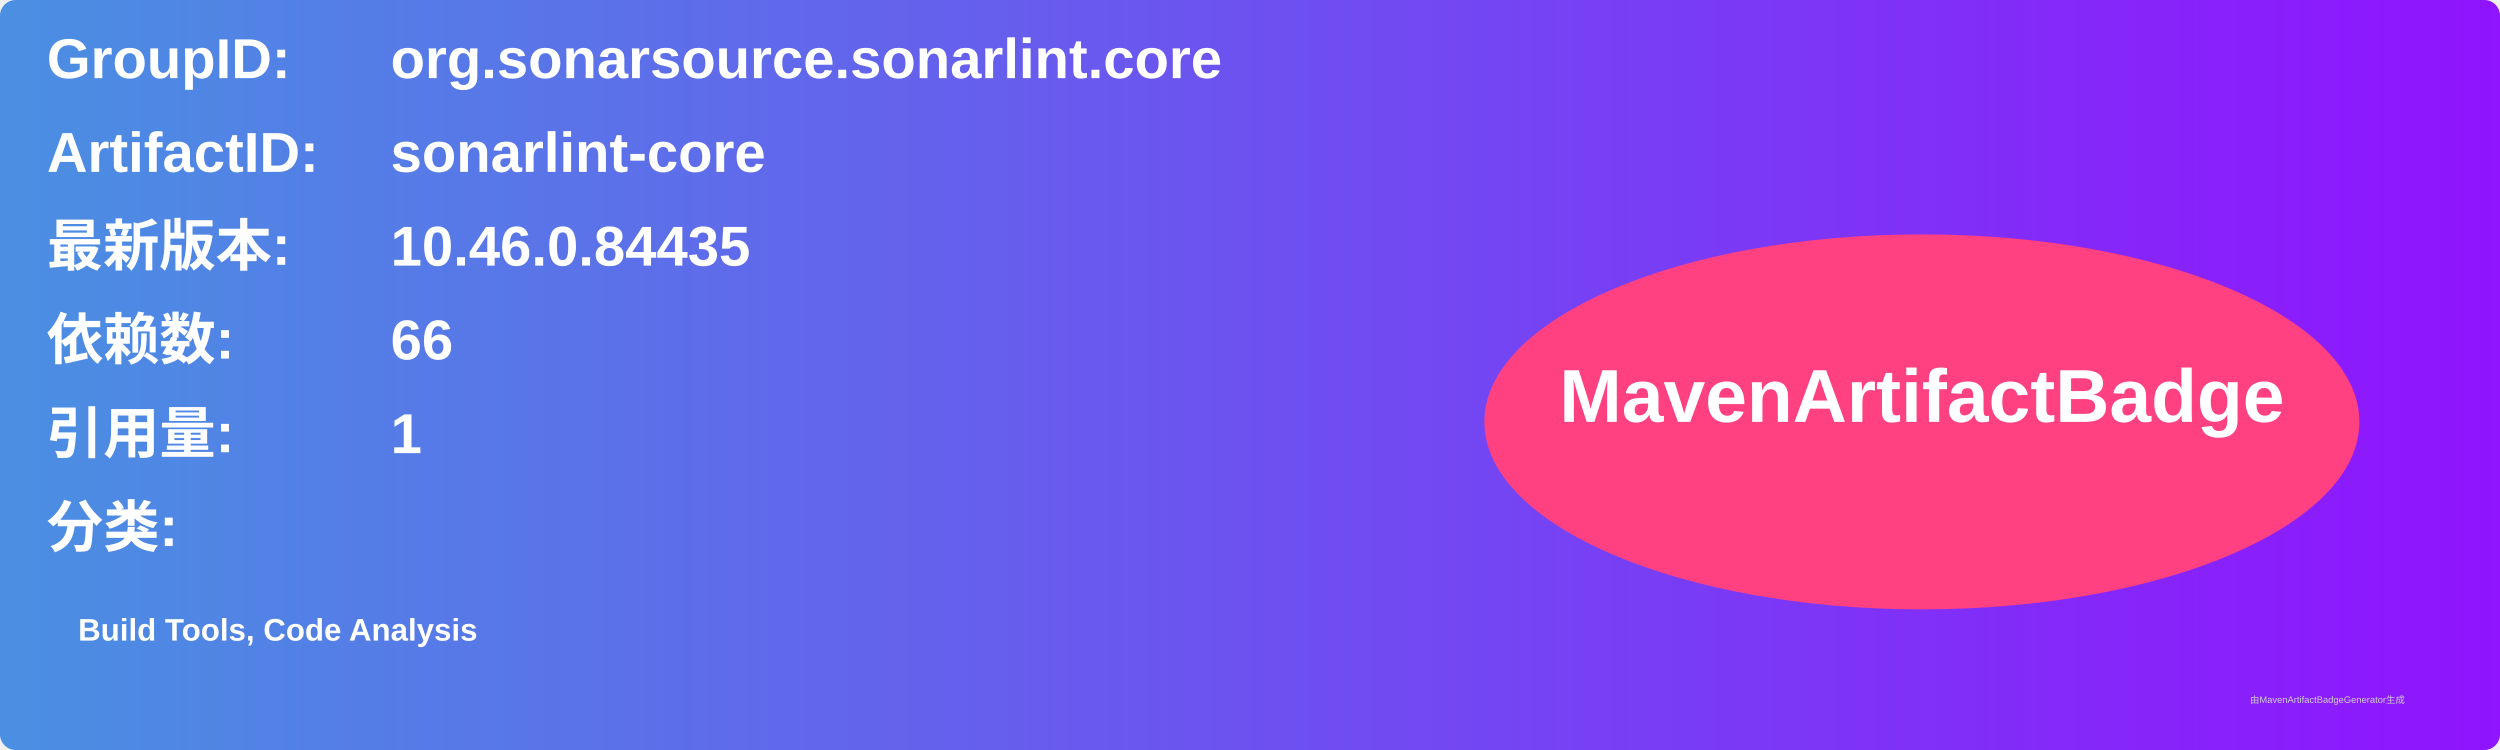
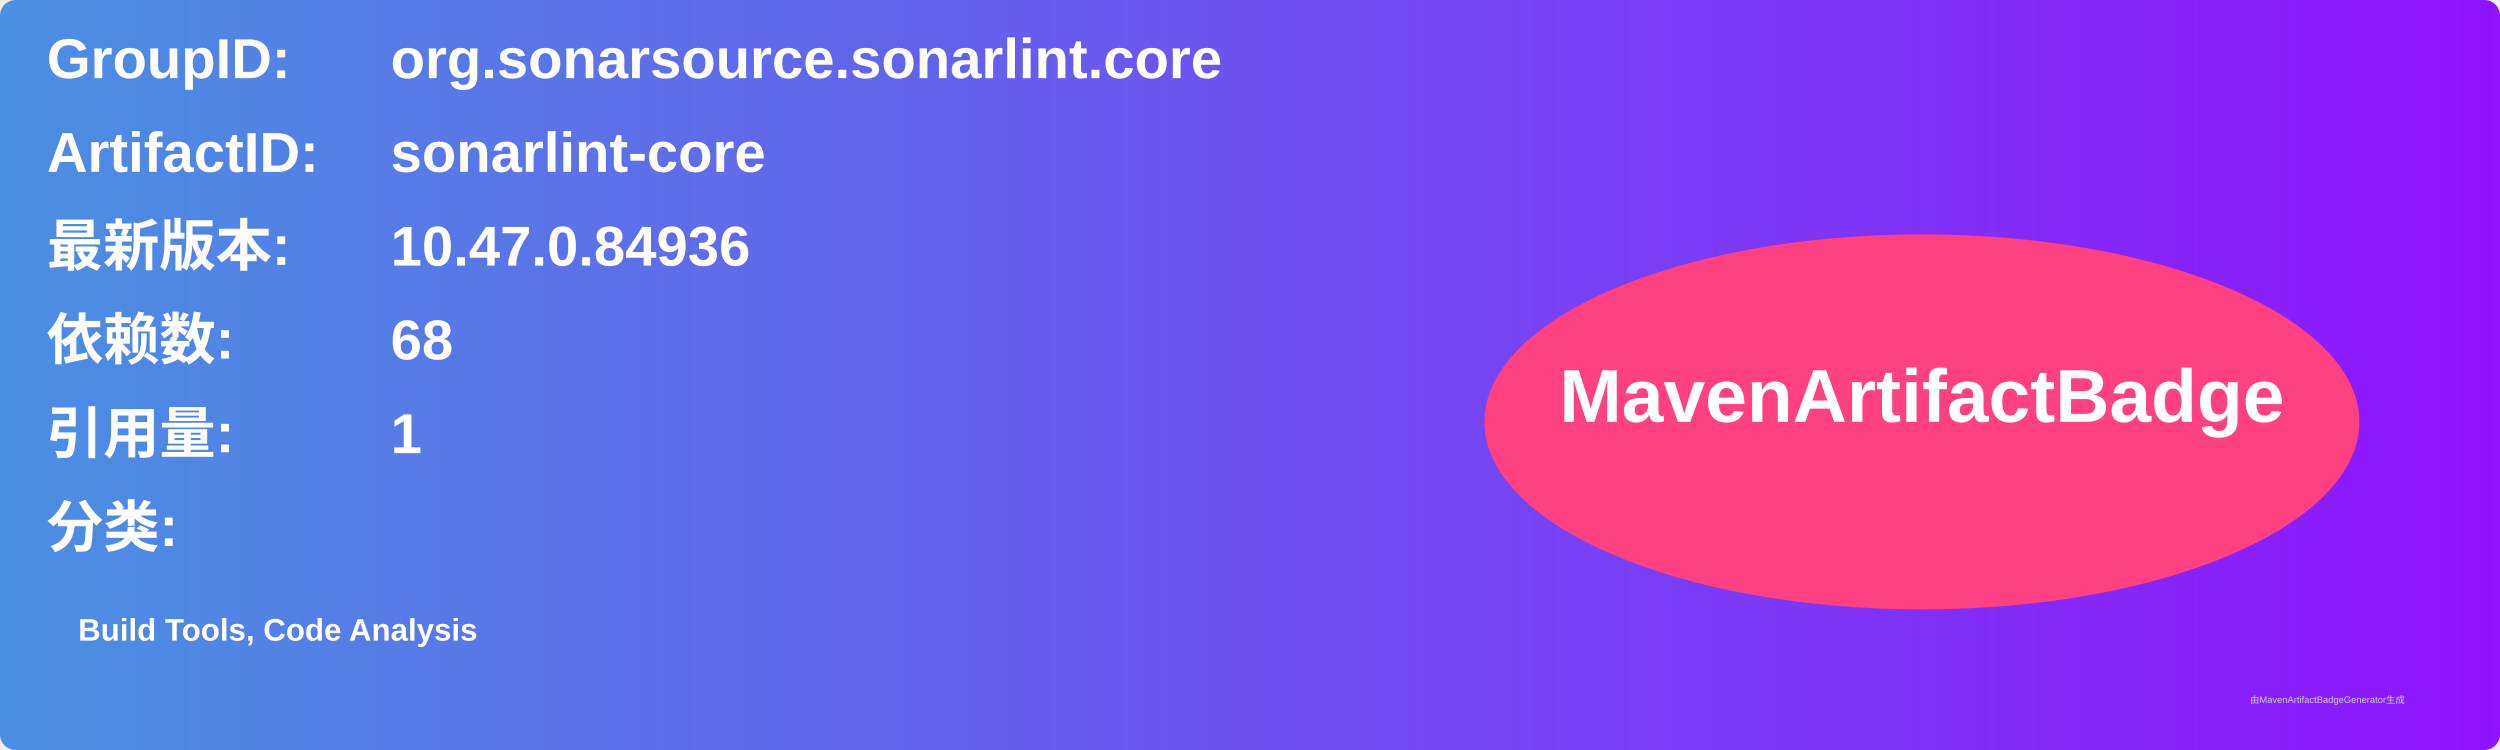
<svg xmlns="http://www.w3.org/2000/svg" width="800" height="240" viewBox="0 0 800 240">
  <linearGradient id="grad" x1="0%" y1="0%" x2="100%" y2="0%">
    <stop offset="0%" stop-color="#4a90e2" />
    <stop offset="100%" stop-color="#9013fe" />
  </linearGradient>
  <rect width="100%" height="100%" rx="5" ry="5" fill="url(#grad)" />
  <g transform="translate(15, 15)">
    <text x="0" y="10" font-family="Arial" font-size="18" fill="white" font-weight="bold" width="260">GroupID:</text>
    <text x="110" y="10" font-family="Arial" font-size="18" fill="white" font-weight="bold" width="460">org.sonarsource.sonarlint.core</text>
    <text x="0" y="40" font-family="Arial" font-size="18" fill="white" font-weight="bold" width="260">ArtifactID:</text>
    <text x="110" y="40" font-family="Arial" font-size="18" fill="white" font-weight="bold" width="460">sonarlint-core</text>
    <text x="0" y="70" font-family="Arial" font-size="18" fill="white" font-weight="bold">最新版本:</text>
    <text x="110" y="70" font-family="Arial" font-size="18" fill="white" font-weight="bold">
-       <tspan font-weight="bold">10.46.0.84435</tspan>
+       <tspan font-weight="bold">10.47.0.84936</tspan>
    </text>
    <text x="0" y="100" font-family="Arial" font-size="18" fill="white" font-weight="bold">依赖数: </text>
    <text x="110" y="100" font-family="Arial" font-size="18" fill="white">
-       <tspan font-weight="bold">66</tspan>
+       <tspan font-weight="bold">68</tspan>
    </text>
    <text x="0" y="130" font-family="Arial" font-size="18" fill="white" font-weight="bold">引用量: </text>
    <text x="110" y="130" font-family="Arial" font-size="18" fill="white">
      <tspan font-weight="bold">1</tspan>
    </text>
    <text x="0" y="160" font-family="Arial" font-size="18" fill="white" font-weight="bold">分类:</text>
    <text x="10" y="190" font-family="Arial" font-size="10" fill="white">
      <tspan font-weight="bold">Build Tools, Code Analysis</tspan>
    </text>
    <ellipse cx="600" cy="120" rx="140" ry="60" fill="#ff4081" />
    <text x="600" y="120" text-anchor="middle" font-family="Arial" font-size="24" fill="white" font-weight="bold">MavenArtifactBadge</text>
  </g>
  <text x="720" y="225" font-family="Arial" font-size="3" fill="#d0d0d0">由MavenArtifactBadgeGenerator生成</text>
</svg>
